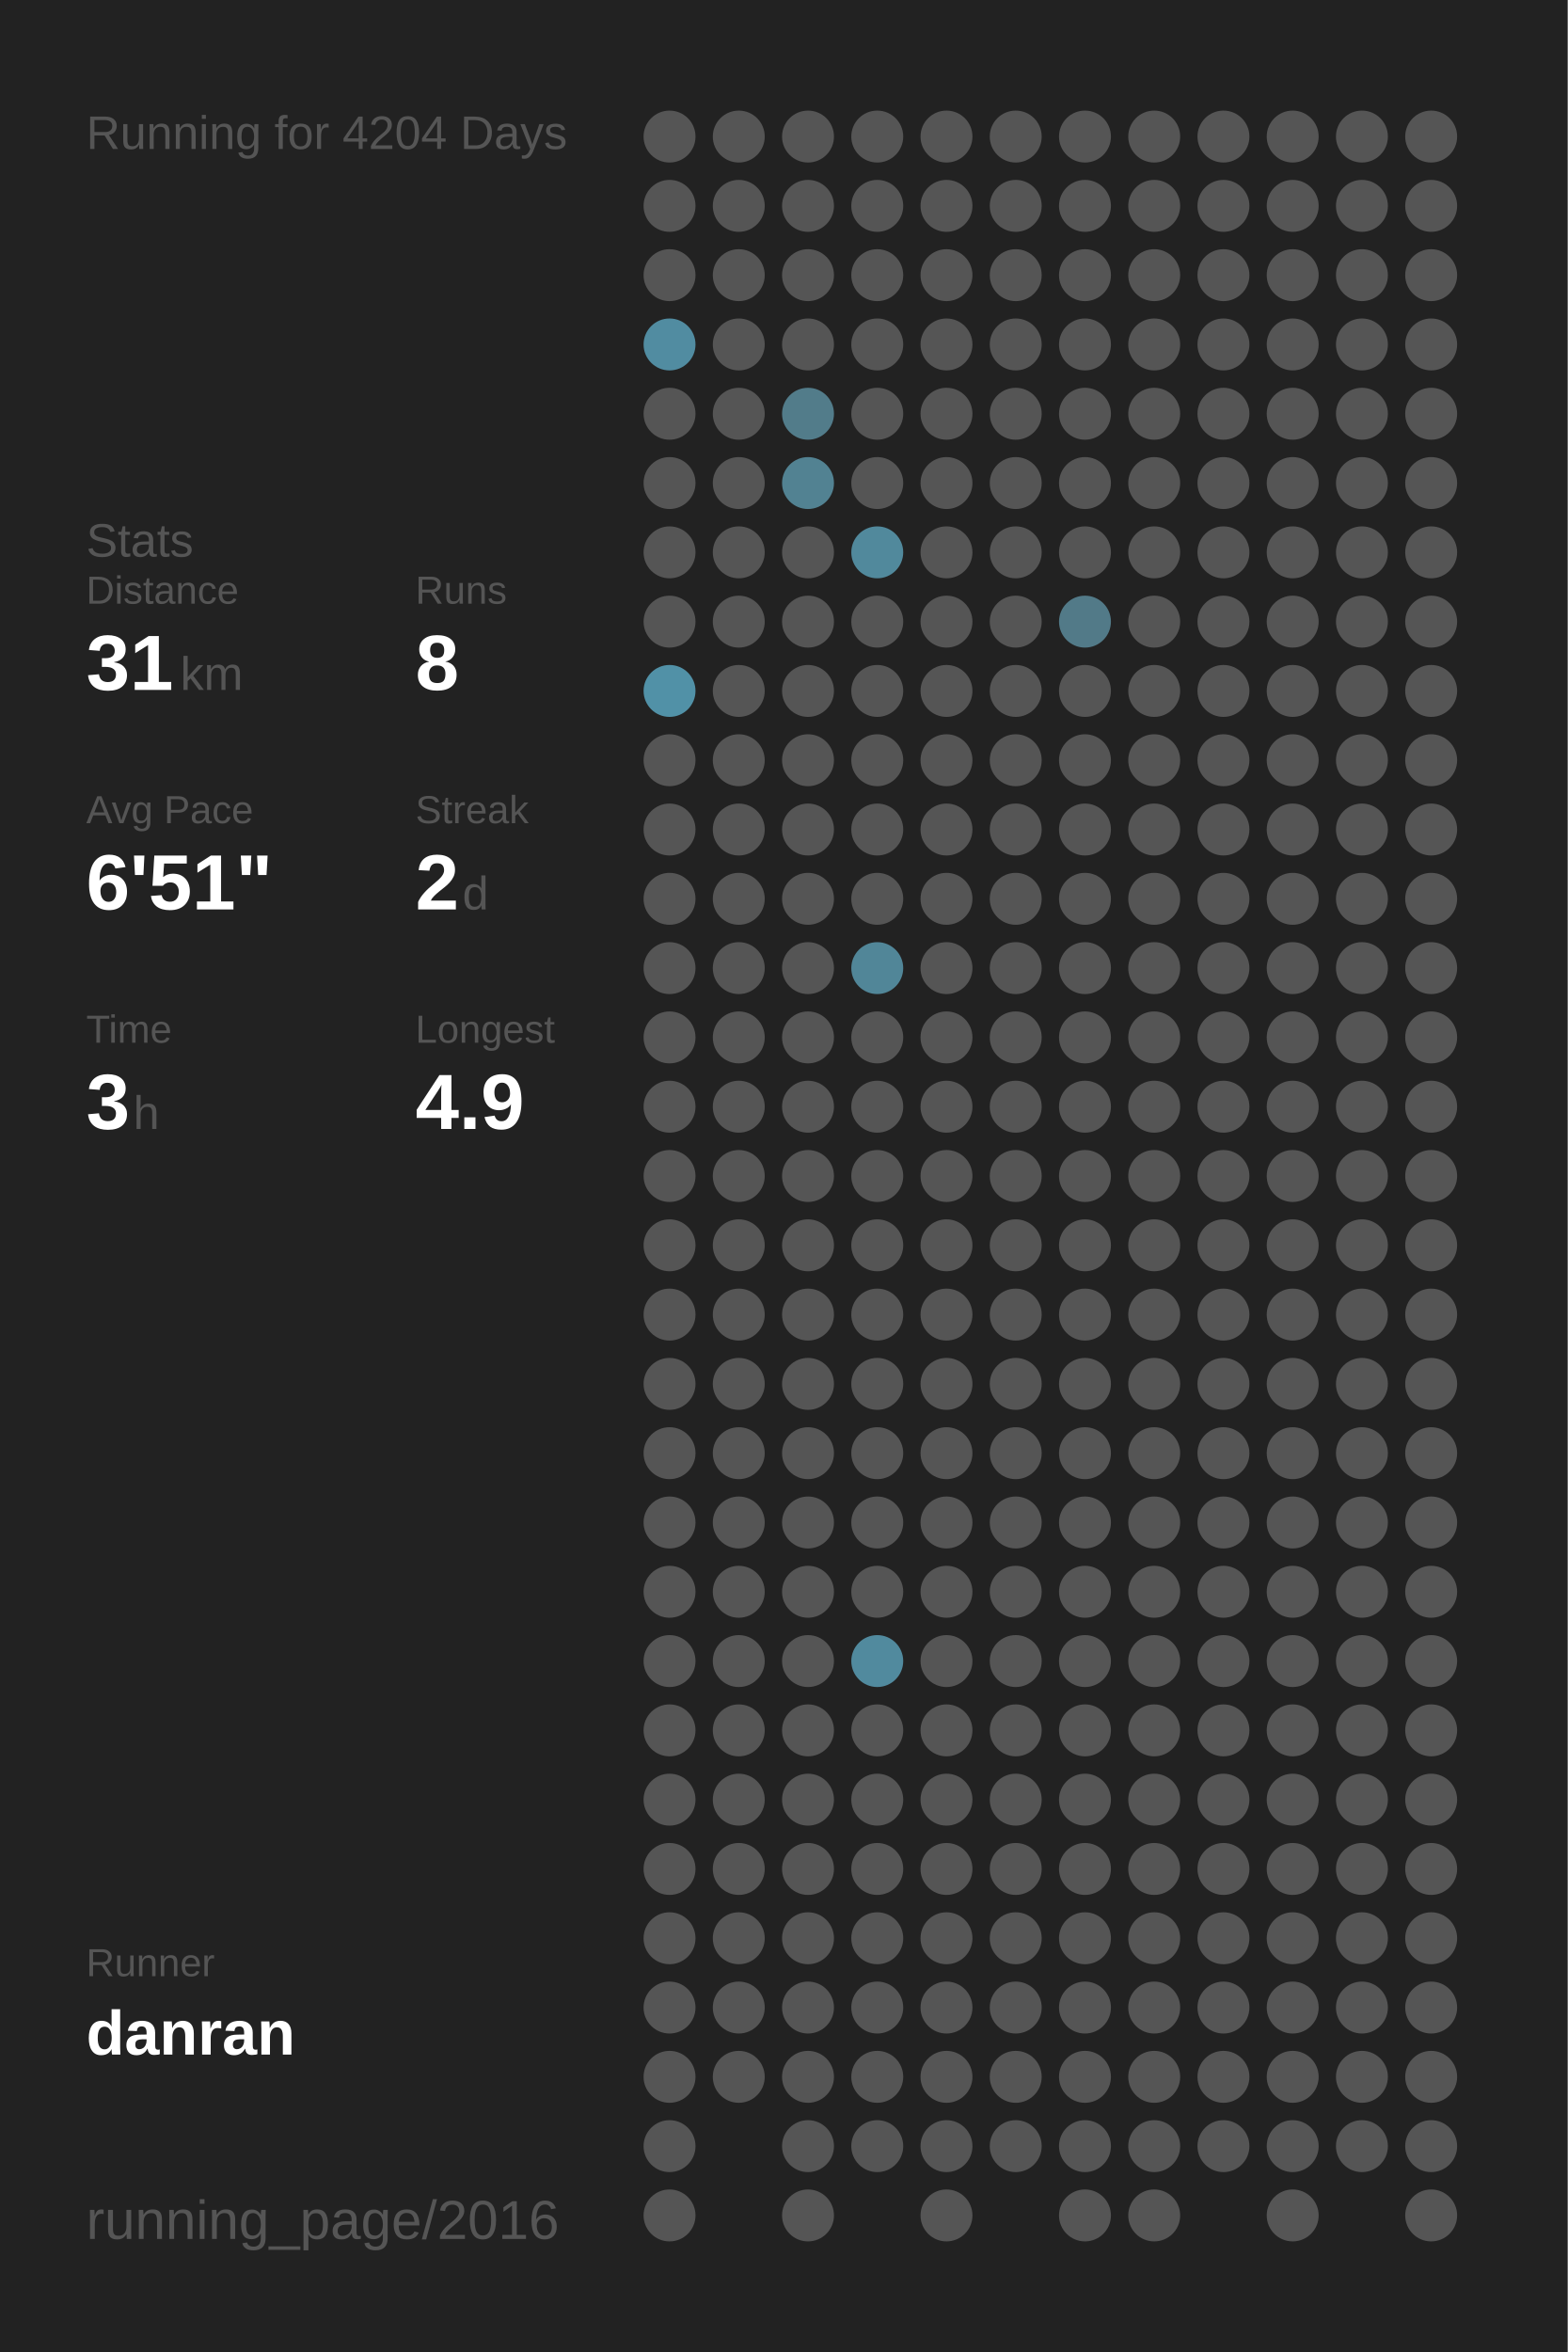
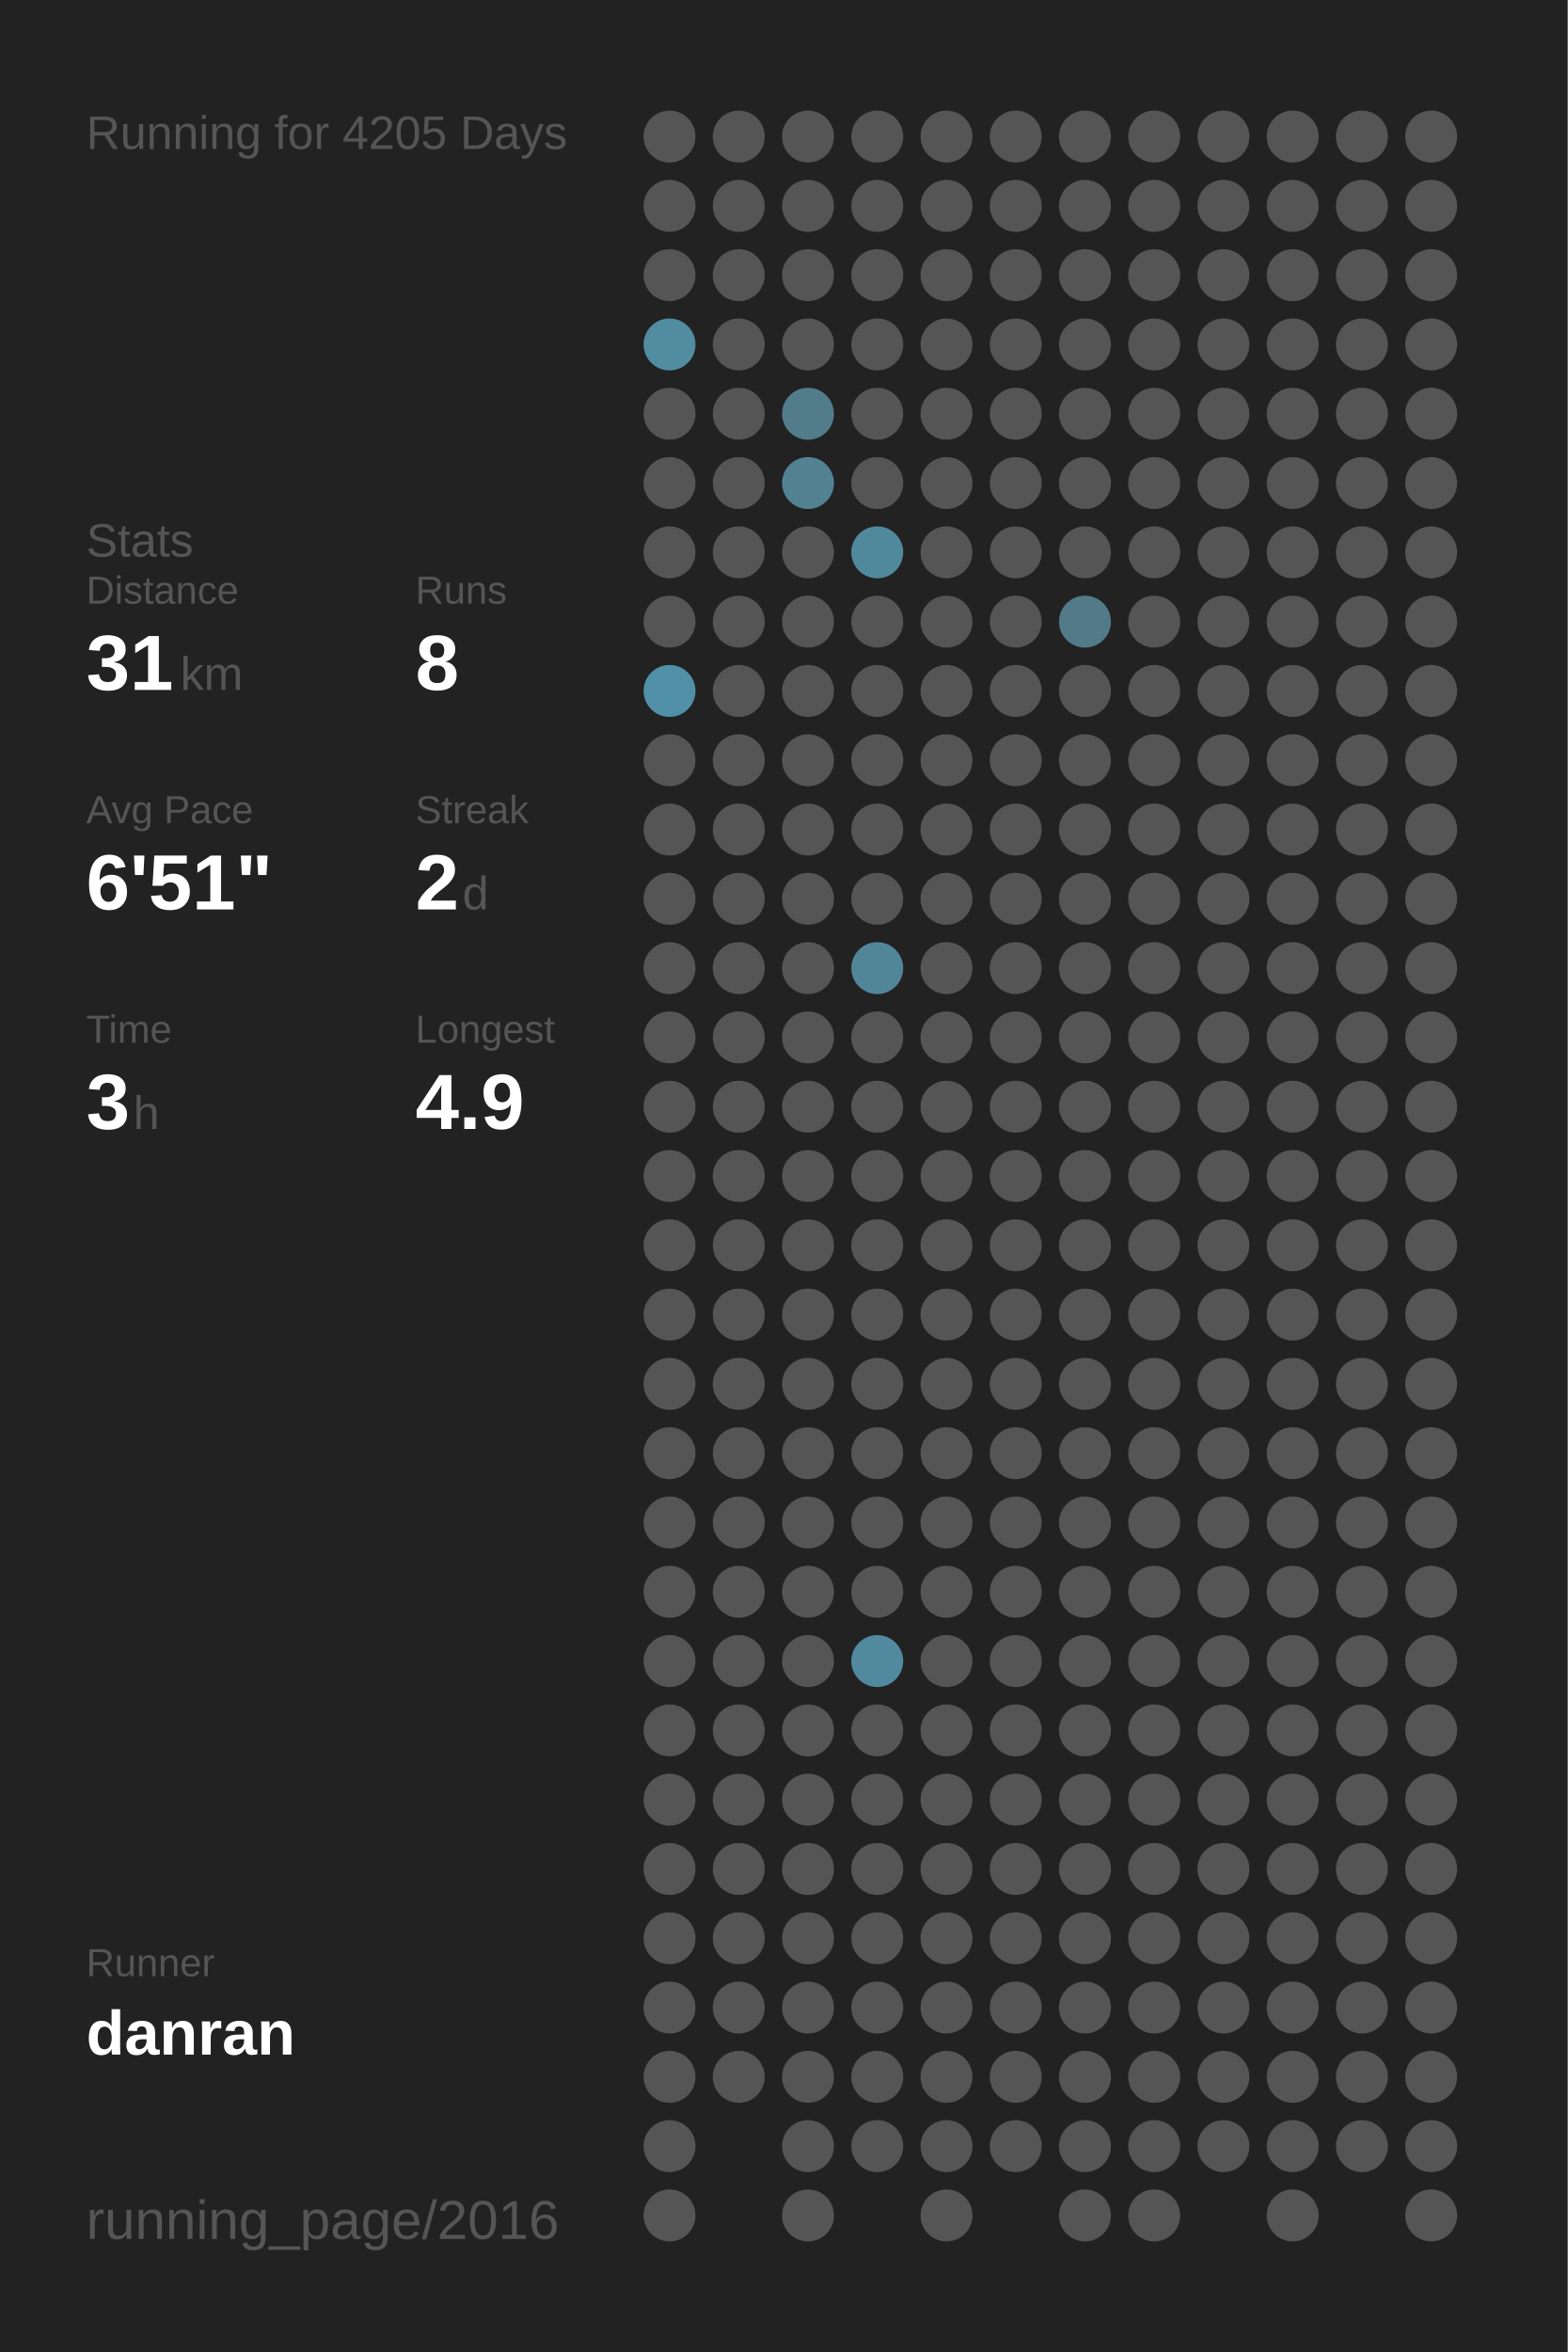
<svg xmlns="http://www.w3.org/2000/svg" baseProfile="full" height="300mm" version="1.1" viewBox="0,0,200,300" width="200mm">
  <defs />
  <rect fill="#222222" height="300" width="200" x="0" y="0" />
-   <text fill="#555555" style="font-size:6px; font-family:Arial;" x="11" y="19">Running for 4204 Days</text>
+   <text fill="#555555" style="font-size:6px; font-family:Arial;" x="11" y="19">Running for 4205 Days</text>
  <text fill="#555555" style="font-size:6px; font-family:Arial;" x="11" y="71">Stats</text>
  <text fill="#555555" style="font-size:5px; font-family:Arial;" x="11" y="77">Distance</text>
  <text fill="#FFFFFF" style="font-size:10px; font-family:Arial; font-weight:bold;" x="11" y="88">31</text>
  <text fill="#555555" style="font-size:6px; font-family:Arial;" x="23" y="88">km</text>
  <text fill="#555555" style="font-size:5px; font-family:Arial;" x="53" y="77">Runs</text>
  <text fill="#FFFFFF" style="font-size:10px; font-family:Arial; font-weight:bold;" x="53" y="88">8</text>
  <text fill="#555555" style="font-size:5px; font-family:Arial;" x="11" y="105">Avg Pace</text>
  <text fill="#FFFFFF" style="font-size:10px; font-family:Arial; font-weight:bold;" x="11" y="116">6'51"</text>
  <text fill="#555555" style="font-size:5px; font-family:Arial;" x="53" y="105">Streak</text>
  <text fill="#FFFFFF" style="font-size:10px; font-family:Arial; font-weight:bold;" x="53" y="116">2</text>
  <text fill="#555555" style="font-size:6px; font-family:Arial;" x="59" y="116">d</text>
  <text fill="#555555" style="font-size:5px; font-family:Arial;" x="11" y="133">Time</text>
  <text fill="#FFFFFF" style="font-size:10px; font-family:Arial; font-weight:bold;" x="11" y="144">3</text>
  <text fill="#555555" style="font-size:6px; font-family:Arial;" x="17" y="144">h</text>
  <text fill="#555555" style="font-size:5px; font-family:Arial;" x="53" y="133">Longest</text>
  <text fill="#FFFFFF" style="font-size:10px; font-family:Arial; font-weight:bold;" x="53" y="144">4.9</text>
  <text fill="#555555" style="font-size:5px; font-family:Arial;" x="11" y="252.065">Runner</text>
  <text fill="#FFFFFF" style="font-size:8px; font-family:Arial; font-weight:bold;" x="11" y="262.065">danran</text>
  <text fill="#555555" style="font-size:7px; font-family:Arial;" x="11" y="285.581">running_page/2016</text>
  <circle cx="85.417" cy="17.419" fill="#555555" r="3.312" />
  <circle cx="85.417" cy="26.258" fill="#555555" r="3.312" />
  <circle cx="85.417" cy="35.097" fill="#555555" r="3.312" />
  <circle cx="85.417" cy="43.935" fill="#518ca1" r="3.312" />
  <circle cx="85.417" cy="52.774" fill="#555555" r="3.312" />
  <circle cx="85.417" cy="61.613" fill="#555555" r="3.312" />
  <circle cx="85.417" cy="70.452" fill="#555555" r="3.312" />
  <circle cx="85.417" cy="79.29" fill="#555555" r="3.312" />
  <circle cx="85.417" cy="88.129" fill="#5191a7" r="3.312" />
  <circle cx="85.417" cy="96.968" fill="#555555" r="3.312" />
  <circle cx="85.417" cy="105.806" fill="#555555" r="3.312" />
  <circle cx="85.417" cy="114.645" fill="#555555" r="3.312" />
  <circle cx="85.417" cy="123.484" fill="#555555" r="3.312" />
  <circle cx="85.417" cy="132.323" fill="#555555" r="3.312" />
  <circle cx="85.417" cy="141.161" fill="#555555" r="3.312" />
  <circle cx="85.417" cy="150" fill="#555555" r="3.312" />
  <circle cx="85.417" cy="158.839" fill="#555555" r="3.312" />
  <circle cx="85.417" cy="167.677" fill="#555555" r="3.312" />
  <circle cx="85.417" cy="176.516" fill="#555555" r="3.312" />
  <circle cx="85.417" cy="185.355" fill="#555555" r="3.312" />
  <circle cx="85.417" cy="194.194" fill="#555555" r="3.312" />
  <circle cx="85.417" cy="203.032" fill="#555555" r="3.312" />
  <circle cx="85.417" cy="211.871" fill="#555555" r="3.312" />
  <circle cx="85.417" cy="220.71" fill="#555555" r="3.312" />
  <circle cx="85.417" cy="229.548" fill="#555555" r="3.312" />
  <circle cx="85.417" cy="238.387" fill="#555555" r="3.312" />
  <circle cx="85.417" cy="247.226" fill="#555555" r="3.312" />
  <circle cx="85.417" cy="256.065" fill="#555555" r="3.312" />
  <circle cx="85.417" cy="264.903" fill="#555555" r="3.312" />
  <circle cx="85.417" cy="273.742" fill="#555555" r="3.312" />
  <circle cx="85.417" cy="282.581" fill="#555555" r="3.312" />
  <circle cx="94.25" cy="17.419" fill="#555555" r="3.312" />
  <circle cx="94.25" cy="26.258" fill="#555555" r="3.312" />
  <circle cx="94.25" cy="35.097" fill="#555555" r="3.312" />
  <circle cx="94.25" cy="43.935" fill="#555555" r="3.312" />
  <circle cx="94.25" cy="52.774" fill="#555555" r="3.312" />
  <circle cx="94.25" cy="61.613" fill="#555555" r="3.312" />
  <circle cx="94.25" cy="70.452" fill="#555555" r="3.312" />
  <circle cx="94.25" cy="79.29" fill="#555555" r="3.312" />
  <circle cx="94.25" cy="88.129" fill="#555555" r="3.312" />
  <circle cx="94.25" cy="96.968" fill="#555555" r="3.312" />
  <circle cx="94.25" cy="105.806" fill="#555555" r="3.312" />
  <circle cx="94.25" cy="114.645" fill="#555555" r="3.312" />
  <circle cx="94.25" cy="123.484" fill="#555555" r="3.312" />
  <circle cx="94.25" cy="132.323" fill="#555555" r="3.312" />
  <circle cx="94.25" cy="141.161" fill="#555555" r="3.312" />
  <circle cx="94.25" cy="150" fill="#555555" r="3.312" />
  <circle cx="94.25" cy="158.839" fill="#555555" r="3.312" />
  <circle cx="94.25" cy="167.677" fill="#555555" r="3.312" />
  <circle cx="94.25" cy="176.516" fill="#555555" r="3.312" />
  <circle cx="94.25" cy="185.355" fill="#555555" r="3.312" />
  <circle cx="94.25" cy="194.194" fill="#555555" r="3.312" />
  <circle cx="94.25" cy="203.032" fill="#555555" r="3.312" />
  <circle cx="94.25" cy="211.871" fill="#555555" r="3.312" />
  <circle cx="94.25" cy="220.71" fill="#555555" r="3.312" />
  <circle cx="94.25" cy="229.548" fill="#555555" r="3.312" />
  <circle cx="94.25" cy="238.387" fill="#555555" r="3.312" />
  <circle cx="94.25" cy="247.226" fill="#555555" r="3.312" />
  <circle cx="94.25" cy="256.065" fill="#555555" r="3.312" />
  <circle cx="94.25" cy="264.903" fill="#555555" r="3.312" />
  <circle cx="103.083" cy="17.419" fill="#555555" r="3.312" />
  <circle cx="103.083" cy="26.258" fill="#555555" r="3.312" />
  <circle cx="103.083" cy="35.097" fill="#555555" r="3.312" />
  <circle cx="103.083" cy="43.935" fill="#555555" r="3.312" />
  <circle cx="103.083" cy="52.774" fill="#527c8a" r="3.312" />
  <circle cx="103.083" cy="61.613" fill="#528292" r="3.312" />
  <circle cx="103.083" cy="70.452" fill="#555555" r="3.312" />
  <circle cx="103.083" cy="79.29" fill="#555555" r="3.312" />
  <circle cx="103.083" cy="88.129" fill="#555555" r="3.312" />
  <circle cx="103.083" cy="96.968" fill="#555555" r="3.312" />
  <circle cx="103.083" cy="105.806" fill="#555555" r="3.312" />
  <circle cx="103.083" cy="114.645" fill="#555555" r="3.312" />
  <circle cx="103.083" cy="123.484" fill="#555555" r="3.312" />
  <circle cx="103.083" cy="132.323" fill="#555555" r="3.312" />
  <circle cx="103.083" cy="141.161" fill="#555555" r="3.312" />
  <circle cx="103.083" cy="150" fill="#555555" r="3.312" />
  <circle cx="103.083" cy="158.839" fill="#555555" r="3.312" />
  <circle cx="103.083" cy="167.677" fill="#555555" r="3.312" />
  <circle cx="103.083" cy="176.516" fill="#555555" r="3.312" />
  <circle cx="103.083" cy="185.355" fill="#555555" r="3.312" />
  <circle cx="103.083" cy="194.194" fill="#555555" r="3.312" />
  <circle cx="103.083" cy="203.032" fill="#555555" r="3.312" />
  <circle cx="103.083" cy="211.871" fill="#555555" r="3.312" />
  <circle cx="103.083" cy="220.71" fill="#555555" r="3.312" />
  <circle cx="103.083" cy="229.548" fill="#555555" r="3.312" />
  <circle cx="103.083" cy="238.387" fill="#555555" r="3.312" />
  <circle cx="103.083" cy="247.226" fill="#555555" r="3.312" />
  <circle cx="103.083" cy="256.065" fill="#555555" r="3.312" />
  <circle cx="103.083" cy="264.903" fill="#555555" r="3.312" />
  <circle cx="103.083" cy="273.742" fill="#555555" r="3.312" />
  <circle cx="103.083" cy="282.581" fill="#555555" r="3.312" />
  <circle cx="111.917" cy="17.419" fill="#555555" r="3.312" />
  <circle cx="111.917" cy="26.258" fill="#555555" r="3.312" />
  <circle cx="111.917" cy="35.097" fill="#555555" r="3.312" />
  <circle cx="111.917" cy="43.935" fill="#555555" r="3.312" />
  <circle cx="111.917" cy="52.774" fill="#555555" r="3.312" />
  <circle cx="111.917" cy="61.613" fill="#555555" r="3.312" />
  <circle cx="111.917" cy="70.452" fill="#51899c" r="3.312" />
  <circle cx="111.917" cy="79.29" fill="#555555" r="3.312" />
  <circle cx="111.917" cy="88.129" fill="#555555" r="3.312" />
  <circle cx="111.917" cy="96.968" fill="#555555" r="3.312" />
  <circle cx="111.917" cy="105.806" fill="#555555" r="3.312" />
  <circle cx="111.917" cy="114.645" fill="#555555" r="3.312" />
  <circle cx="111.917" cy="123.484" fill="#518698" r="3.312" />
  <circle cx="111.917" cy="132.323" fill="#555555" r="3.312" />
  <circle cx="111.917" cy="141.161" fill="#555555" r="3.312" />
  <circle cx="111.917" cy="150" fill="#555555" r="3.312" />
  <circle cx="111.917" cy="158.839" fill="#555555" r="3.312" />
  <circle cx="111.917" cy="167.677" fill="#555555" r="3.312" />
  <circle cx="111.917" cy="176.516" fill="#555555" r="3.312" />
  <circle cx="111.917" cy="185.355" fill="#555555" r="3.312" />
  <circle cx="111.917" cy="194.194" fill="#555555" r="3.312" />
  <circle cx="111.917" cy="203.032" fill="#555555" r="3.312" />
  <circle cx="111.917" cy="211.871" fill="#518a9e" r="3.312" />
  <circle cx="111.917" cy="220.71" fill="#555555" r="3.312" />
  <circle cx="111.917" cy="229.548" fill="#555555" r="3.312" />
  <circle cx="111.917" cy="238.387" fill="#555555" r="3.312" />
  <circle cx="111.917" cy="247.226" fill="#555555" r="3.312" />
  <circle cx="111.917" cy="256.065" fill="#555555" r="3.312" />
  <circle cx="111.917" cy="264.903" fill="#555555" r="3.312" />
  <circle cx="111.917" cy="273.742" fill="#555555" r="3.312" />
  <circle cx="120.75" cy="17.419" fill="#555555" r="3.312" />
  <circle cx="120.75" cy="26.258" fill="#555555" r="3.312" />
  <circle cx="120.75" cy="35.097" fill="#555555" r="3.312" />
  <circle cx="120.75" cy="43.935" fill="#555555" r="3.312" />
  <circle cx="120.75" cy="52.774" fill="#555555" r="3.312" />
  <circle cx="120.75" cy="61.613" fill="#555555" r="3.312" />
  <circle cx="120.75" cy="70.452" fill="#555555" r="3.312" />
  <circle cx="120.75" cy="79.29" fill="#555555" r="3.312" />
  <circle cx="120.75" cy="88.129" fill="#555555" r="3.312" />
  <circle cx="120.75" cy="96.968" fill="#555555" r="3.312" />
  <circle cx="120.75" cy="105.806" fill="#555555" r="3.312" />
  <circle cx="120.75" cy="114.645" fill="#555555" r="3.312" />
  <circle cx="120.75" cy="123.484" fill="#555555" r="3.312" />
  <circle cx="120.75" cy="132.323" fill="#555555" r="3.312" />
  <circle cx="120.75" cy="141.161" fill="#555555" r="3.312" />
  <circle cx="120.75" cy="150" fill="#555555" r="3.312" />
  <circle cx="120.75" cy="158.839" fill="#555555" r="3.312" />
  <circle cx="120.75" cy="167.677" fill="#555555" r="3.312" />
  <circle cx="120.75" cy="176.516" fill="#555555" r="3.312" />
  <circle cx="120.75" cy="185.355" fill="#555555" r="3.312" />
  <circle cx="120.75" cy="194.194" fill="#555555" r="3.312" />
  <circle cx="120.75" cy="203.032" fill="#555555" r="3.312" />
  <circle cx="120.75" cy="211.871" fill="#555555" r="3.312" />
  <circle cx="120.75" cy="220.71" fill="#555555" r="3.312" />
  <circle cx="120.75" cy="229.548" fill="#555555" r="3.312" />
  <circle cx="120.75" cy="238.387" fill="#555555" r="3.312" />
  <circle cx="120.75" cy="247.226" fill="#555555" r="3.312" />
  <circle cx="120.75" cy="256.065" fill="#555555" r="3.312" />
  <circle cx="120.75" cy="264.903" fill="#555555" r="3.312" />
  <circle cx="120.75" cy="273.742" fill="#555555" r="3.312" />
  <circle cx="120.75" cy="282.581" fill="#555555" r="3.312" />
  <circle cx="129.583" cy="17.419" fill="#555555" r="3.312" />
  <circle cx="129.583" cy="26.258" fill="#555555" r="3.312" />
  <circle cx="129.583" cy="35.097" fill="#555555" r="3.312" />
  <circle cx="129.583" cy="43.935" fill="#555555" r="3.312" />
  <circle cx="129.583" cy="52.774" fill="#555555" r="3.312" />
  <circle cx="129.583" cy="61.613" fill="#555555" r="3.312" />
  <circle cx="129.583" cy="70.452" fill="#555555" r="3.312" />
  <circle cx="129.583" cy="79.29" fill="#555555" r="3.312" />
  <circle cx="129.583" cy="88.129" fill="#555555" r="3.312" />
  <circle cx="129.583" cy="96.968" fill="#555555" r="3.312" />
  <circle cx="129.583" cy="105.806" fill="#555555" r="3.312" />
  <circle cx="129.583" cy="114.645" fill="#555555" r="3.312" />
  <circle cx="129.583" cy="123.484" fill="#555555" r="3.312" />
  <circle cx="129.583" cy="132.323" fill="#555555" r="3.312" />
  <circle cx="129.583" cy="141.161" fill="#555555" r="3.312" />
  <circle cx="129.583" cy="150" fill="#555555" r="3.312" />
  <circle cx="129.583" cy="158.839" fill="#555555" r="3.312" />
  <circle cx="129.583" cy="167.677" fill="#555555" r="3.312" />
  <circle cx="129.583" cy="176.516" fill="#555555" r="3.312" />
  <circle cx="129.583" cy="185.355" fill="#555555" r="3.312" />
  <circle cx="129.583" cy="194.194" fill="#555555" r="3.312" />
  <circle cx="129.583" cy="203.032" fill="#555555" r="3.312" />
  <circle cx="129.583" cy="211.871" fill="#555555" r="3.312" />
  <circle cx="129.583" cy="220.71" fill="#555555" r="3.312" />
  <circle cx="129.583" cy="229.548" fill="#555555" r="3.312" />
  <circle cx="129.583" cy="238.387" fill="#555555" r="3.312" />
  <circle cx="129.583" cy="247.226" fill="#555555" r="3.312" />
  <circle cx="129.583" cy="256.065" fill="#555555" r="3.312" />
  <circle cx="129.583" cy="264.903" fill="#555555" r="3.312" />
  <circle cx="129.583" cy="273.742" fill="#555555" r="3.312" />
  <circle cx="138.417" cy="17.419" fill="#555555" r="3.312" />
  <circle cx="138.417" cy="26.258" fill="#555555" r="3.312" />
  <circle cx="138.417" cy="35.097" fill="#555555" r="3.312" />
  <circle cx="138.417" cy="43.935" fill="#555555" r="3.312" />
  <circle cx="138.417" cy="52.774" fill="#555555" r="3.312" />
  <circle cx="138.417" cy="61.613" fill="#555555" r="3.312" />
  <circle cx="138.417" cy="70.452" fill="#555555" r="3.312" />
  <circle cx="138.417" cy="79.29" fill="#527a88" r="3.312" />
  <circle cx="138.417" cy="88.129" fill="#555555" r="3.312" />
  <circle cx="138.417" cy="96.968" fill="#555555" r="3.312" />
  <circle cx="138.417" cy="105.806" fill="#555555" r="3.312" />
  <circle cx="138.417" cy="114.645" fill="#555555" r="3.312" />
  <circle cx="138.417" cy="123.484" fill="#555555" r="3.312" />
  <circle cx="138.417" cy="132.323" fill="#555555" r="3.312" />
  <circle cx="138.417" cy="141.161" fill="#555555" r="3.312" />
  <circle cx="138.417" cy="150" fill="#555555" r="3.312" />
  <circle cx="138.417" cy="158.839" fill="#555555" r="3.312" />
  <circle cx="138.417" cy="167.677" fill="#555555" r="3.312" />
  <circle cx="138.417" cy="176.516" fill="#555555" r="3.312" />
  <circle cx="138.417" cy="185.355" fill="#555555" r="3.312" />
  <circle cx="138.417" cy="194.194" fill="#555555" r="3.312" />
  <circle cx="138.417" cy="203.032" fill="#555555" r="3.312" />
  <circle cx="138.417" cy="211.871" fill="#555555" r="3.312" />
  <circle cx="138.417" cy="220.71" fill="#555555" r="3.312" />
  <circle cx="138.417" cy="229.548" fill="#555555" r="3.312" />
  <circle cx="138.417" cy="238.387" fill="#555555" r="3.312" />
  <circle cx="138.417" cy="247.226" fill="#555555" r="3.312" />
  <circle cx="138.417" cy="256.065" fill="#555555" r="3.312" />
  <circle cx="138.417" cy="264.903" fill="#555555" r="3.312" />
  <circle cx="138.417" cy="273.742" fill="#555555" r="3.312" />
  <circle cx="138.417" cy="282.581" fill="#555555" r="3.312" />
  <circle cx="147.25" cy="17.419" fill="#555555" r="3.312" />
  <circle cx="147.25" cy="26.258" fill="#555555" r="3.312" />
  <circle cx="147.25" cy="35.097" fill="#555555" r="3.312" />
  <circle cx="147.25" cy="43.935" fill="#555555" r="3.312" />
  <circle cx="147.25" cy="52.774" fill="#555555" r="3.312" />
  <circle cx="147.25" cy="61.613" fill="#555555" r="3.312" />
  <circle cx="147.25" cy="70.452" fill="#555555" r="3.312" />
  <circle cx="147.25" cy="79.29" fill="#555555" r="3.312" />
  <circle cx="147.25" cy="88.129" fill="#555555" r="3.312" />
  <circle cx="147.25" cy="96.968" fill="#555555" r="3.312" />
  <circle cx="147.25" cy="105.806" fill="#555555" r="3.312" />
  <circle cx="147.25" cy="114.645" fill="#555555" r="3.312" />
  <circle cx="147.25" cy="123.484" fill="#555555" r="3.312" />
  <circle cx="147.25" cy="132.323" fill="#555555" r="3.312" />
  <circle cx="147.25" cy="141.161" fill="#555555" r="3.312" />
  <circle cx="147.25" cy="150" fill="#555555" r="3.312" />
  <circle cx="147.25" cy="158.839" fill="#555555" r="3.312" />
  <circle cx="147.25" cy="167.677" fill="#555555" r="3.312" />
  <circle cx="147.25" cy="176.516" fill="#555555" r="3.312" />
  <circle cx="147.25" cy="185.355" fill="#555555" r="3.312" />
  <circle cx="147.25" cy="194.194" fill="#555555" r="3.312" />
  <circle cx="147.25" cy="203.032" fill="#555555" r="3.312" />
  <circle cx="147.25" cy="211.871" fill="#555555" r="3.312" />
  <circle cx="147.25" cy="220.71" fill="#555555" r="3.312" />
  <circle cx="147.25" cy="229.548" fill="#555555" r="3.312" />
  <circle cx="147.25" cy="238.387" fill="#555555" r="3.312" />
  <circle cx="147.25" cy="247.226" fill="#555555" r="3.312" />
  <circle cx="147.25" cy="256.065" fill="#555555" r="3.312" />
  <circle cx="147.25" cy="264.903" fill="#555555" r="3.312" />
  <circle cx="147.25" cy="273.742" fill="#555555" r="3.312" />
  <circle cx="147.25" cy="282.581" fill="#555555" r="3.312" />
  <circle cx="156.083" cy="17.419" fill="#555555" r="3.312" />
  <circle cx="156.083" cy="26.258" fill="#555555" r="3.312" />
  <circle cx="156.083" cy="35.097" fill="#555555" r="3.312" />
  <circle cx="156.083" cy="43.935" fill="#555555" r="3.312" />
  <circle cx="156.083" cy="52.774" fill="#555555" r="3.312" />
  <circle cx="156.083" cy="61.613" fill="#555555" r="3.312" />
  <circle cx="156.083" cy="70.452" fill="#555555" r="3.312" />
  <circle cx="156.083" cy="79.29" fill="#555555" r="3.312" />
  <circle cx="156.083" cy="88.129" fill="#555555" r="3.312" />
  <circle cx="156.083" cy="96.968" fill="#555555" r="3.312" />
  <circle cx="156.083" cy="105.806" fill="#555555" r="3.312" />
  <circle cx="156.083" cy="114.645" fill="#555555" r="3.312" />
  <circle cx="156.083" cy="123.484" fill="#555555" r="3.312" />
  <circle cx="156.083" cy="132.323" fill="#555555" r="3.312" />
  <circle cx="156.083" cy="141.161" fill="#555555" r="3.312" />
  <circle cx="156.083" cy="150" fill="#555555" r="3.312" />
  <circle cx="156.083" cy="158.839" fill="#555555" r="3.312" />
  <circle cx="156.083" cy="167.677" fill="#555555" r="3.312" />
  <circle cx="156.083" cy="176.516" fill="#555555" r="3.312" />
  <circle cx="156.083" cy="185.355" fill="#555555" r="3.312" />
  <circle cx="156.083" cy="194.194" fill="#555555" r="3.312" />
  <circle cx="156.083" cy="203.032" fill="#555555" r="3.312" />
  <circle cx="156.083" cy="211.871" fill="#555555" r="3.312" />
  <circle cx="156.083" cy="220.71" fill="#555555" r="3.312" />
  <circle cx="156.083" cy="229.548" fill="#555555" r="3.312" />
  <circle cx="156.083" cy="238.387" fill="#555555" r="3.312" />
  <circle cx="156.083" cy="247.226" fill="#555555" r="3.312" />
  <circle cx="156.083" cy="256.065" fill="#555555" r="3.312" />
  <circle cx="156.083" cy="264.903" fill="#555555" r="3.312" />
  <circle cx="156.083" cy="273.742" fill="#555555" r="3.312" />
  <circle cx="164.917" cy="17.419" fill="#555555" r="3.312" />
  <circle cx="164.917" cy="26.258" fill="#555555" r="3.312" />
  <circle cx="164.917" cy="35.097" fill="#555555" r="3.312" />
  <circle cx="164.917" cy="43.935" fill="#555555" r="3.312" />
  <circle cx="164.917" cy="52.774" fill="#555555" r="3.312" />
  <circle cx="164.917" cy="61.613" fill="#555555" r="3.312" />
  <circle cx="164.917" cy="70.452" fill="#555555" r="3.312" />
  <circle cx="164.917" cy="79.29" fill="#555555" r="3.312" />
  <circle cx="164.917" cy="88.129" fill="#555555" r="3.312" />
  <circle cx="164.917" cy="96.968" fill="#555555" r="3.312" />
  <circle cx="164.917" cy="105.806" fill="#555555" r="3.312" />
  <circle cx="164.917" cy="114.645" fill="#555555" r="3.312" />
  <circle cx="164.917" cy="123.484" fill="#555555" r="3.312" />
  <circle cx="164.917" cy="132.323" fill="#555555" r="3.312" />
  <circle cx="164.917" cy="141.161" fill="#555555" r="3.312" />
  <circle cx="164.917" cy="150" fill="#555555" r="3.312" />
  <circle cx="164.917" cy="158.839" fill="#555555" r="3.312" />
  <circle cx="164.917" cy="167.677" fill="#555555" r="3.312" />
  <circle cx="164.917" cy="176.516" fill="#555555" r="3.312" />
  <circle cx="164.917" cy="185.355" fill="#555555" r="3.312" />
  <circle cx="164.917" cy="194.194" fill="#555555" r="3.312" />
  <circle cx="164.917" cy="203.032" fill="#555555" r="3.312" />
  <circle cx="164.917" cy="211.871" fill="#555555" r="3.312" />
  <circle cx="164.917" cy="220.71" fill="#555555" r="3.312" />
  <circle cx="164.917" cy="229.548" fill="#555555" r="3.312" />
  <circle cx="164.917" cy="238.387" fill="#555555" r="3.312" />
  <circle cx="164.917" cy="247.226" fill="#555555" r="3.312" />
  <circle cx="164.917" cy="256.065" fill="#555555" r="3.312" />
  <circle cx="164.917" cy="264.903" fill="#555555" r="3.312" />
  <circle cx="164.917" cy="273.742" fill="#555555" r="3.312" />
  <circle cx="164.917" cy="282.581" fill="#555555" r="3.312" />
  <circle cx="173.75" cy="17.419" fill="#555555" r="3.312" />
  <circle cx="173.75" cy="26.258" fill="#555555" r="3.312" />
  <circle cx="173.75" cy="35.097" fill="#555555" r="3.312" />
  <circle cx="173.75" cy="43.935" fill="#555555" r="3.312" />
  <circle cx="173.75" cy="52.774" fill="#555555" r="3.312" />
  <circle cx="173.75" cy="61.613" fill="#555555" r="3.312" />
  <circle cx="173.75" cy="70.452" fill="#555555" r="3.312" />
  <circle cx="173.75" cy="79.29" fill="#555555" r="3.312" />
  <circle cx="173.75" cy="88.129" fill="#555555" r="3.312" />
  <circle cx="173.75" cy="96.968" fill="#555555" r="3.312" />
  <circle cx="173.75" cy="105.806" fill="#555555" r="3.312" />
  <circle cx="173.75" cy="114.645" fill="#555555" r="3.312" />
  <circle cx="173.75" cy="123.484" fill="#555555" r="3.312" />
  <circle cx="173.75" cy="132.323" fill="#555555" r="3.312" />
  <circle cx="173.75" cy="141.161" fill="#555555" r="3.312" />
  <circle cx="173.75" cy="150" fill="#555555" r="3.312" />
  <circle cx="173.75" cy="158.839" fill="#555555" r="3.312" />
  <circle cx="173.75" cy="167.677" fill="#555555" r="3.312" />
  <circle cx="173.75" cy="176.516" fill="#555555" r="3.312" />
  <circle cx="173.75" cy="185.355" fill="#555555" r="3.312" />
  <circle cx="173.75" cy="194.194" fill="#555555" r="3.312" />
  <circle cx="173.75" cy="203.032" fill="#555555" r="3.312" />
  <circle cx="173.75" cy="211.871" fill="#555555" r="3.312" />
  <circle cx="173.75" cy="220.71" fill="#555555" r="3.312" />
  <circle cx="173.75" cy="229.548" fill="#555555" r="3.312" />
  <circle cx="173.75" cy="238.387" fill="#555555" r="3.312" />
  <circle cx="173.75" cy="247.226" fill="#555555" r="3.312" />
  <circle cx="173.75" cy="256.065" fill="#555555" r="3.312" />
  <circle cx="173.75" cy="264.903" fill="#555555" r="3.312" />
  <circle cx="173.75" cy="273.742" fill="#555555" r="3.312" />
  <circle cx="182.583" cy="17.419" fill="#555555" r="3.312" />
  <circle cx="182.583" cy="26.258" fill="#555555" r="3.312" />
  <circle cx="182.583" cy="35.097" fill="#555555" r="3.312" />
  <circle cx="182.583" cy="43.935" fill="#555555" r="3.312" />
  <circle cx="182.583" cy="52.774" fill="#555555" r="3.312" />
  <circle cx="182.583" cy="61.613" fill="#555555" r="3.312" />
  <circle cx="182.583" cy="70.452" fill="#555555" r="3.312" />
  <circle cx="182.583" cy="79.29" fill="#555555" r="3.312" />
  <circle cx="182.583" cy="88.129" fill="#555555" r="3.312" />
  <circle cx="182.583" cy="96.968" fill="#555555" r="3.312" />
  <circle cx="182.583" cy="105.806" fill="#555555" r="3.312" />
  <circle cx="182.583" cy="114.645" fill="#555555" r="3.312" />
  <circle cx="182.583" cy="123.484" fill="#555555" r="3.312" />
  <circle cx="182.583" cy="132.323" fill="#555555" r="3.312" />
  <circle cx="182.583" cy="141.161" fill="#555555" r="3.312" />
  <circle cx="182.583" cy="150" fill="#555555" r="3.312" />
  <circle cx="182.583" cy="158.839" fill="#555555" r="3.312" />
  <circle cx="182.583" cy="167.677" fill="#555555" r="3.312" />
  <circle cx="182.583" cy="176.516" fill="#555555" r="3.312" />
  <circle cx="182.583" cy="185.355" fill="#555555" r="3.312" />
  <circle cx="182.583" cy="194.194" fill="#555555" r="3.312" />
  <circle cx="182.583" cy="203.032" fill="#555555" r="3.312" />
  <circle cx="182.583" cy="211.871" fill="#555555" r="3.312" />
  <circle cx="182.583" cy="220.71" fill="#555555" r="3.312" />
  <circle cx="182.583" cy="229.548" fill="#555555" r="3.312" />
  <circle cx="182.583" cy="238.387" fill="#555555" r="3.312" />
  <circle cx="182.583" cy="247.226" fill="#555555" r="3.312" />
  <circle cx="182.583" cy="256.065" fill="#555555" r="3.312" />
  <circle cx="182.583" cy="264.903" fill="#555555" r="3.312" />
  <circle cx="182.583" cy="273.742" fill="#555555" r="3.312" />
  <circle cx="182.583" cy="282.581" fill="#555555" r="3.312" />
</svg>
